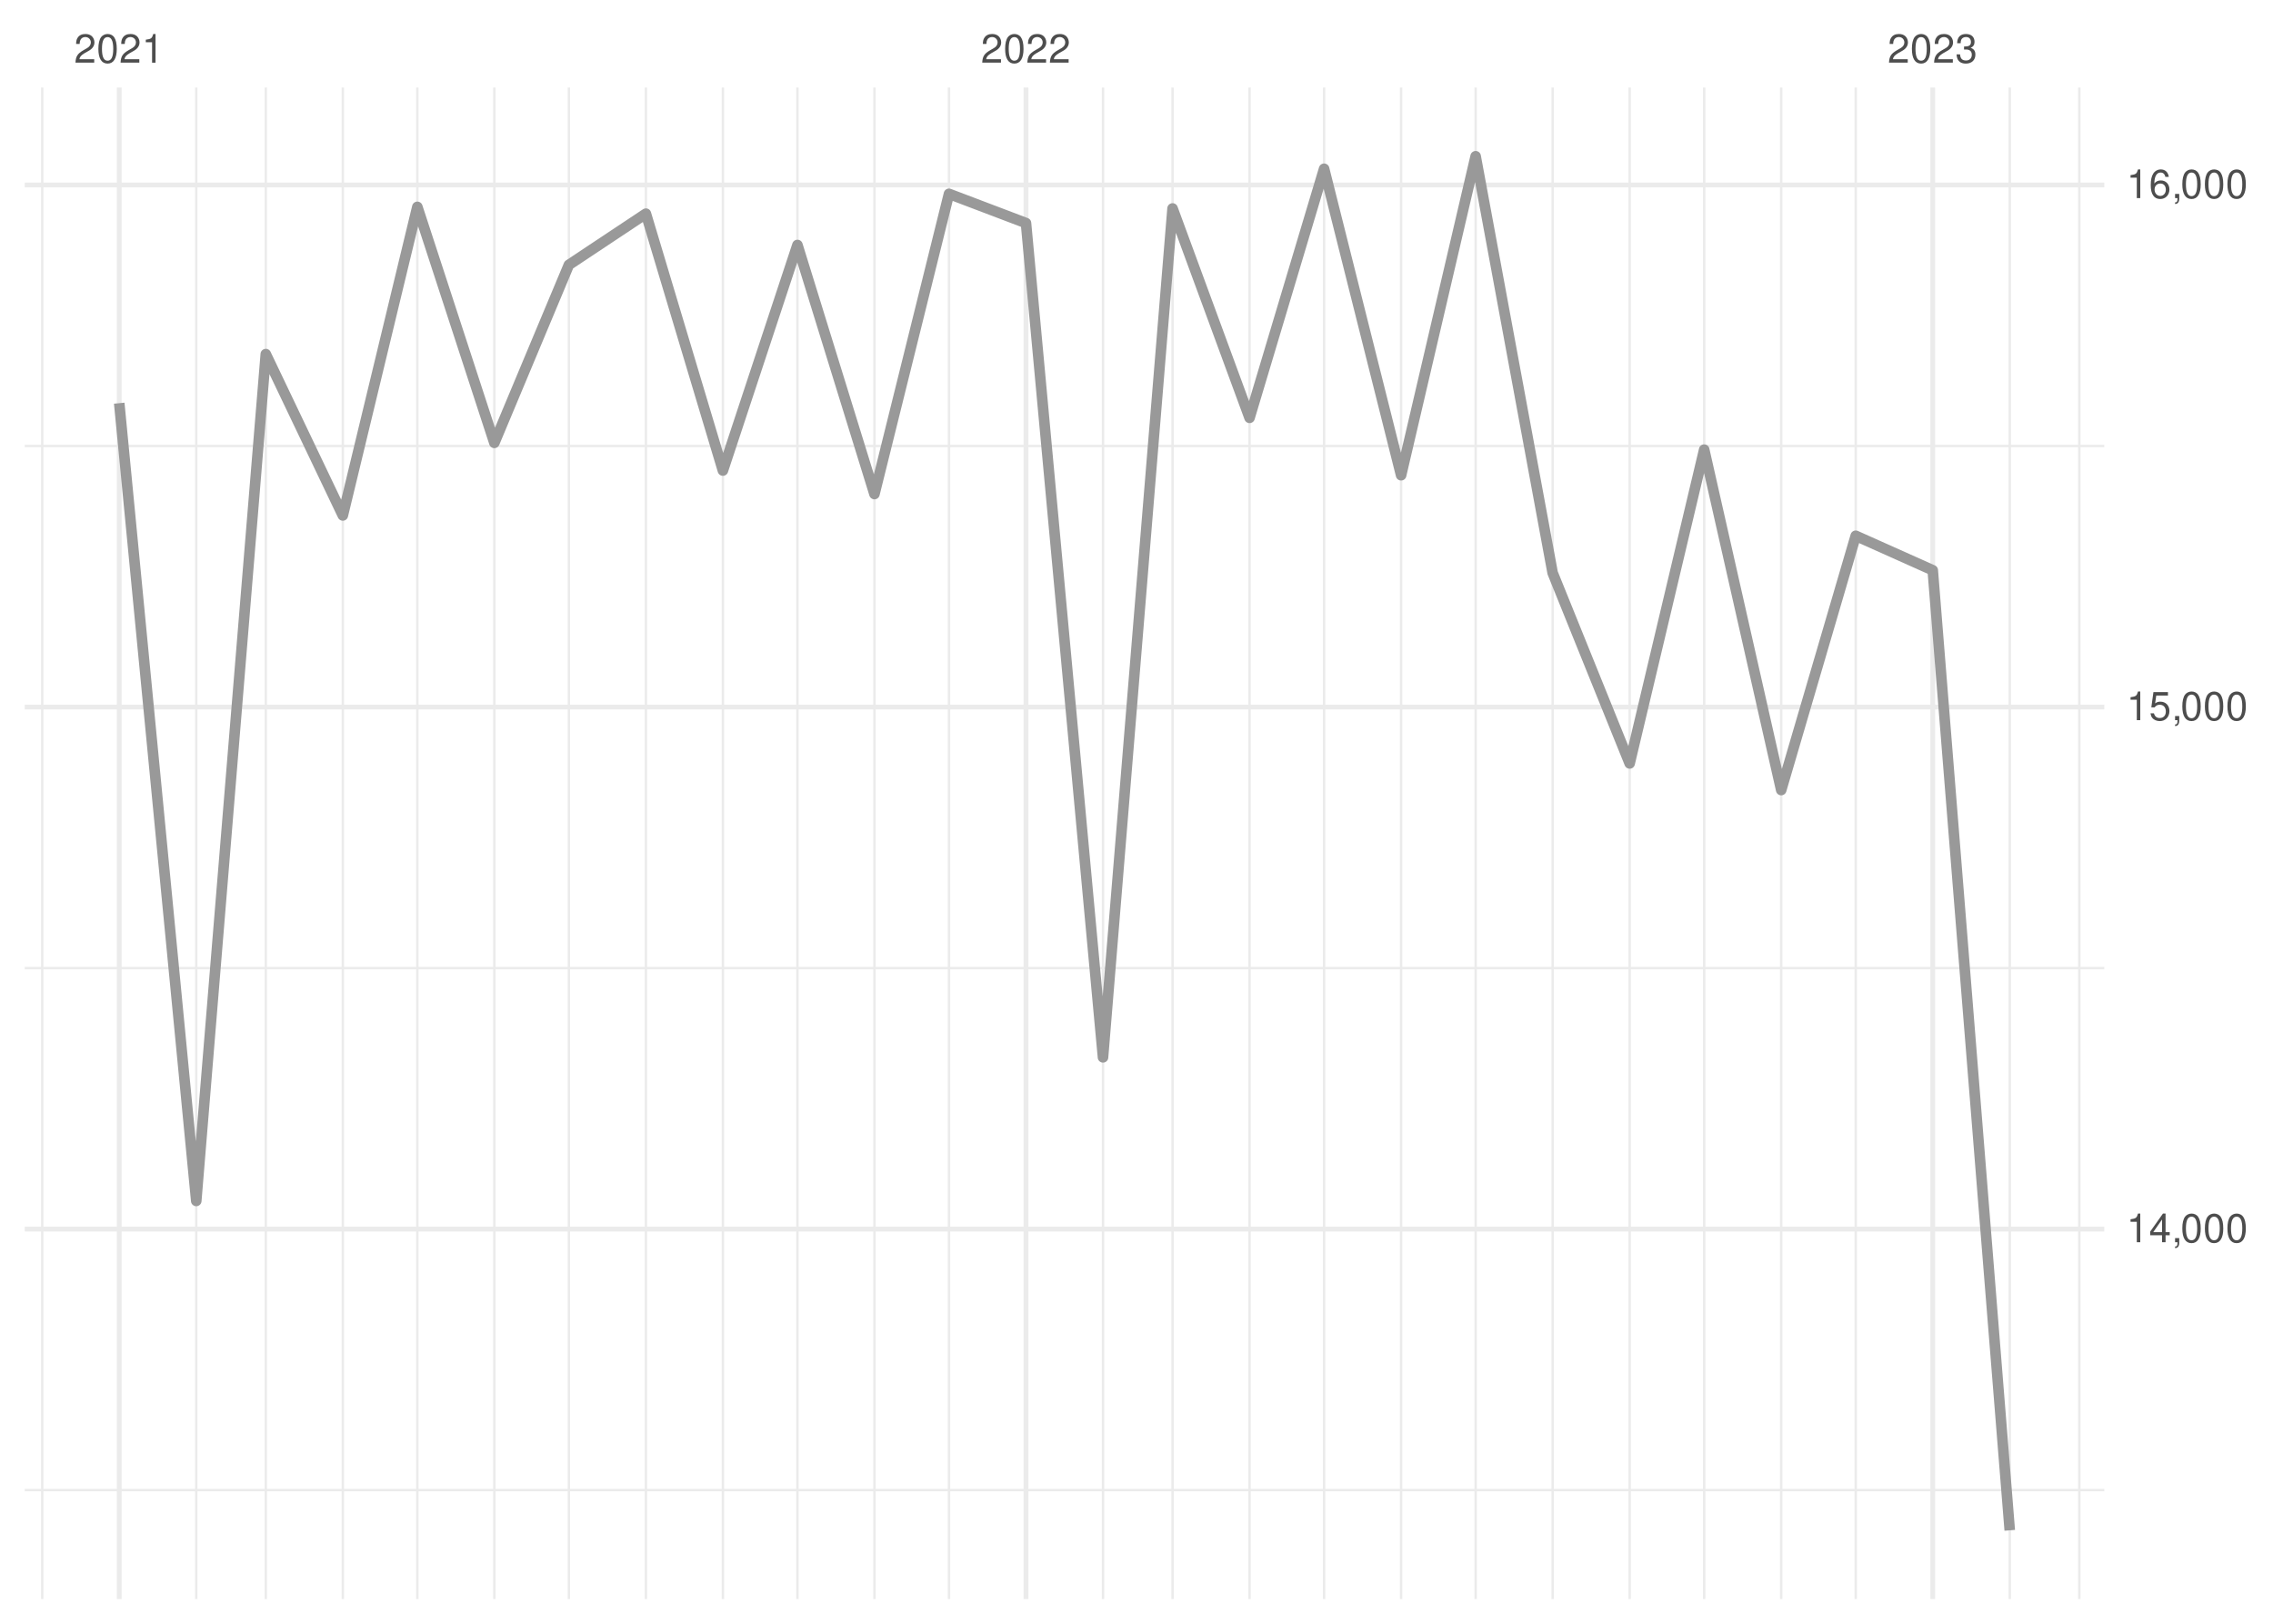
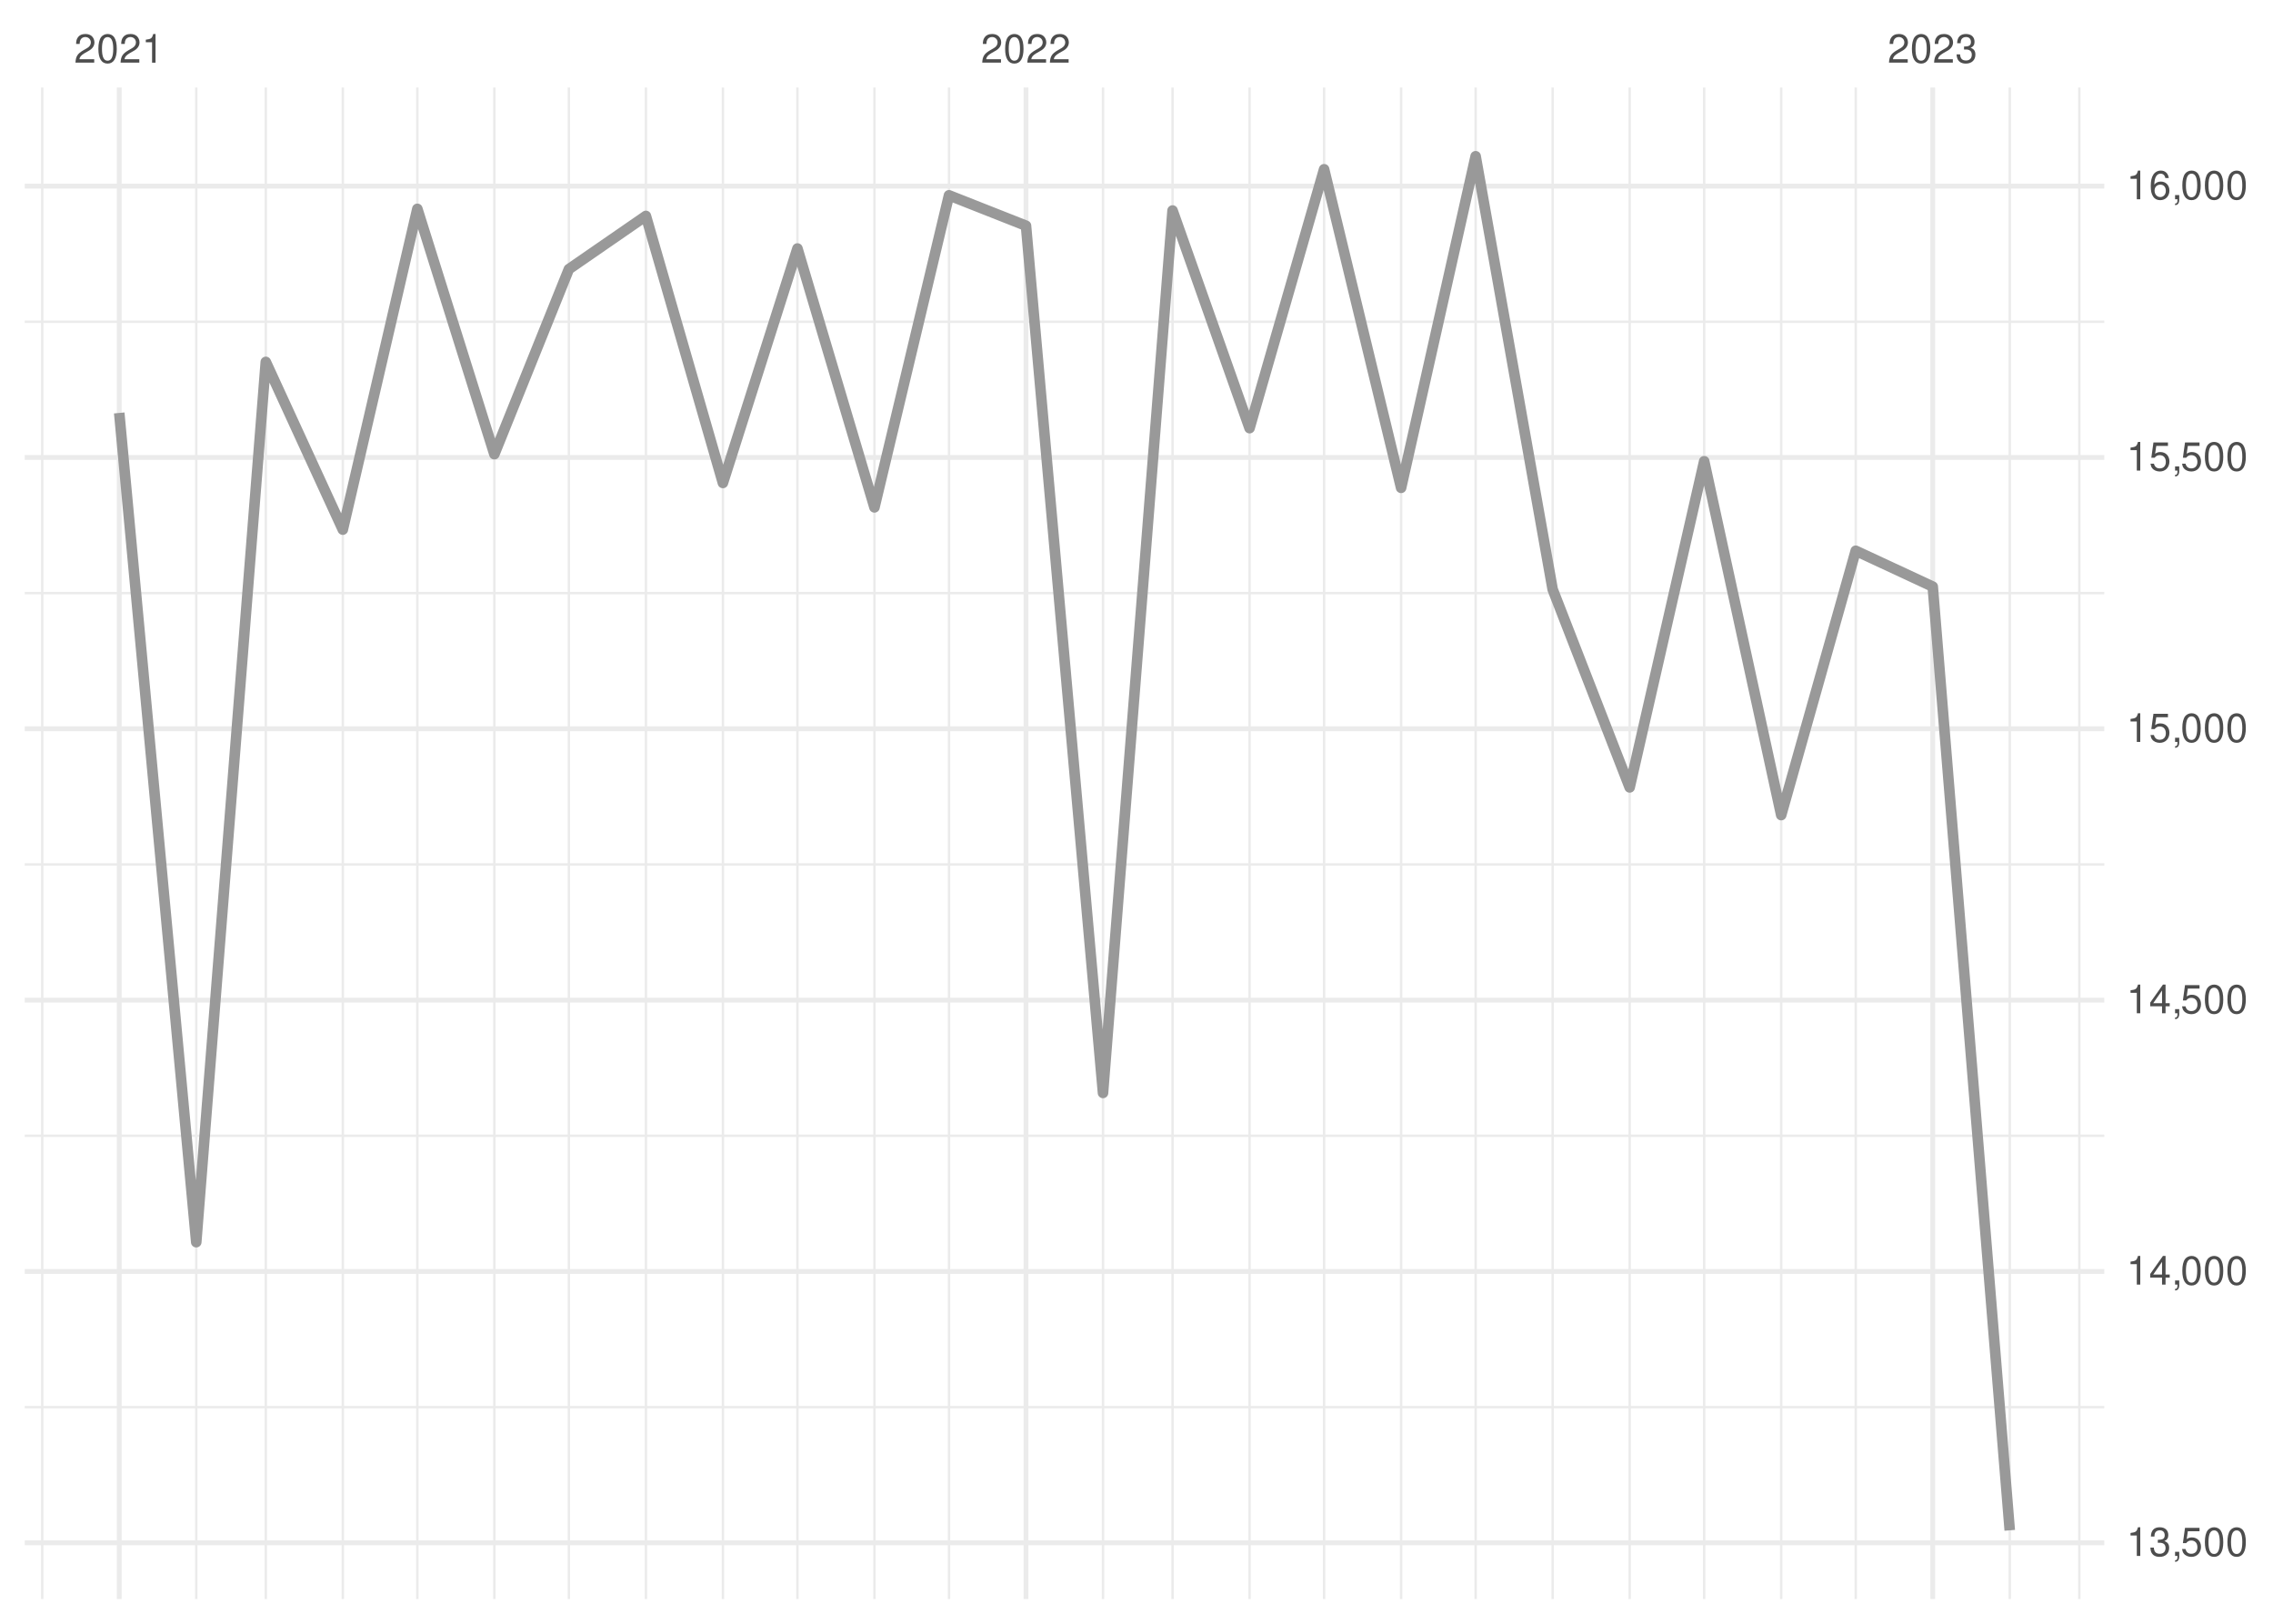
<svg xmlns="http://www.w3.org/2000/svg" xmlns:xlink="http://www.w3.org/1999/xlink" width="504pt" height="360pt" viewBox="0 0 504 360" version="1.1">
  <defs>
    <g>
      <symbol overflow="visible" id="glyph0-0">
        <path style="stroke:none;" d="" />
      </symbol>
      <symbol overflow="visible" id="glyph0-1">
        <path style="stroke:none;" d="M 4.453 -0.766 L 1.172 -0.766 C 1.25 -1.297 1.531 -1.625 2.297 -2.094 L 3.172 -2.594 C 4.047 -3.062 4.5 -3.719 4.5 -4.5 C 4.5 -5.031 4.281 -5.531 3.922 -5.875 C 3.547 -6.203 3.094 -6.359 2.5 -6.359 C 1.703 -6.359 1.125 -6.078 0.781 -5.531 C 0.547 -5.203 0.453 -4.797 0.438 -4.156 L 1.219 -4.156 C 1.234 -4.594 1.297 -4.844 1.406 -5.062 C 1.594 -5.438 2 -5.688 2.469 -5.688 C 3.172 -5.688 3.703 -5.172 3.703 -4.484 C 3.703 -3.969 3.406 -3.531 2.859 -3.219 L 2.047 -2.75 C 0.75 -2 0.375 -1.406 0.297 -0.016 L 4.453 -0.016 Z M 4.453 -0.766 " />
      </symbol>
      <symbol overflow="visible" id="glyph0-2">
        <path style="stroke:none;" d="M 2.422 -6.359 C 1.844 -6.359 1.312 -6.094 0.984 -5.672 C 0.578 -5.109 0.375 -4.25 0.375 -3.078 C 0.375 -0.938 1.078 0.203 2.422 0.203 C 3.734 0.203 4.453 -0.938 4.453 -3.031 C 4.453 -4.25 4.266 -5.078 3.859 -5.672 C 3.531 -6.109 3.016 -6.359 2.422 -6.359 Z M 2.422 -5.672 C 3.25 -5.672 3.672 -4.828 3.672 -3.094 C 3.672 -1.281 3.266 -0.438 2.406 -0.438 C 1.578 -0.438 1.172 -1.312 1.172 -3.062 C 1.172 -4.828 1.578 -5.672 2.422 -5.672 Z M 2.422 -5.672 " />
      </symbol>
      <symbol overflow="visible" id="glyph0-3">
        <path style="stroke:none;" d="M 2.281 -4.531 L 2.281 0 L 3.047 0 L 3.047 -6.359 L 2.547 -6.359 C 2.266 -5.391 2.094 -5.25 0.891 -5.094 L 0.891 -4.531 Z M 2.281 -4.531 " />
      </symbol>
      <symbol overflow="visible" id="glyph0-4">
        <path style="stroke:none;" d="M 1.938 -2.922 L 2.359 -2.922 C 3.203 -2.922 3.656 -2.531 3.656 -1.766 C 3.656 -0.969 3.172 -0.484 2.375 -0.484 C 1.516 -0.484 1.109 -0.922 1.062 -1.844 L 0.281 -1.844 C 0.312 -1.344 0.406 -1 0.547 -0.719 C 0.875 -0.109 1.484 0.203 2.344 0.203 C 3.625 0.203 4.453 -0.578 4.453 -1.781 C 4.453 -2.594 4.141 -3.031 3.391 -3.297 C 3.969 -3.531 4.266 -3.969 4.266 -4.609 C 4.266 -5.703 3.547 -6.359 2.359 -6.359 C 1.109 -6.359 0.438 -5.656 0.406 -4.312 L 1.188 -4.312 C 1.203 -4.703 1.234 -4.922 1.328 -5.109 C 1.5 -5.469 1.891 -5.688 2.375 -5.688 C 3.062 -5.688 3.469 -5.266 3.469 -4.578 C 3.469 -4.141 3.312 -3.859 2.969 -3.719 C 2.766 -3.625 2.484 -3.594 1.938 -3.578 Z M 1.938 -2.922 " />
      </symbol>
      <symbol overflow="visible" id="glyph0-5">
+         <path style="stroke:none;" d="M 0.766 -0.922 L 0.766 0 L 1.297 0 L 1.297 0.156 C 1.297 0.766 1.172 0.938 0.766 0.953 L 0.766 1.297 C 1.344 1.312 1.688 0.891 1.688 0.141 L 1.688 -0.922 Z M 0.766 -0.922 " />
+       </symbol>
+       <symbol overflow="visible" id="glyph0-6">
+         <path style="stroke:none;" d="M 4.188 -6.234 L 0.969 -6.234 L 0.5 -2.844 L 1.219 -2.844 C 1.578 -3.266 1.875 -3.422 2.359 -3.422 C 3.203 -3.422 3.719 -2.844 3.719 -1.922 C 3.719 -1.031 3.203 -0.484 2.359 -0.484 C 1.688 -0.484 1.266 -0.828 1.078 -1.531 L 0.312 -1.531 C 0.406 -1.016 0.5 -0.781 0.688 -0.547 C 1.031 -0.078 1.672 0.203 2.375 0.203 C 3.641 0.203 4.516 -0.719 4.516 -2.031 C 4.516 -3.266 3.688 -4.109 2.5 -4.109 C 2.062 -4.109 1.703 -4 1.344 -3.734 L 1.594 -5.469 L 4.188 -5.469 Z M 4.188 -6.234 " />
+       </symbol>
+       <symbol overflow="visible" id="glyph0-7">
        <path style="stroke:none;" d="M 2.875 -1.547 L 2.875 0 L 3.656 0 L 3.656 -1.547 L 4.578 -1.547 L 4.578 -2.234 L 3.656 -2.234 L 3.656 -6.359 L 3.078 -6.359 L 0.25 -2.359 L 0.25 -1.547 Z M 2.875 -2.234 L 0.922 -2.234 L 2.875 -5.047 Z M 2.875 -2.234 " />
-       </symbol>
-       <symbol overflow="visible" id="glyph0-6">
-         <path style="stroke:none;" d="M 0.766 -0.922 L 0.766 0 L 1.297 0 L 1.297 0.156 C 1.297 0.766 1.172 0.938 0.766 0.953 L 0.766 1.297 C 1.344 1.312 1.688 0.891 1.688 0.141 L 1.688 -0.922 Z M 0.766 -0.922 " />
-       </symbol>
-       <symbol overflow="visible" id="glyph0-7">
-         <path style="stroke:none;" d="M 4.188 -6.234 L 0.969 -6.234 L 0.5 -2.844 L 1.219 -2.844 C 1.578 -3.266 1.875 -3.422 2.359 -3.422 C 3.203 -3.422 3.719 -2.844 3.719 -1.922 C 3.719 -1.031 3.203 -0.484 2.359 -0.484 C 1.688 -0.484 1.266 -0.828 1.078 -1.531 L 0.312 -1.531 C 0.406 -1.016 0.5 -0.781 0.688 -0.547 C 1.031 -0.078 1.672 0.203 2.375 0.203 C 3.641 0.203 4.516 -0.719 4.516 -2.031 C 4.516 -3.266 3.688 -4.109 2.5 -4.109 C 2.062 -4.109 1.703 -4 1.344 -3.734 L 1.594 -5.469 L 4.188 -5.469 Z M 4.188 -6.234 " />
      </symbol>
      <symbol overflow="visible" id="glyph0-8">
        <path style="stroke:none;" d="M 4.375 -4.703 C 4.234 -5.75 3.562 -6.359 2.609 -6.359 C 1.922 -6.359 1.312 -6.031 0.938 -5.453 C 0.547 -4.828 0.375 -4.062 0.375 -2.906 C 0.375 -1.828 0.531 -1.156 0.906 -0.594 C 1.234 -0.078 1.781 0.203 2.469 0.203 C 3.656 0.203 4.516 -0.688 4.516 -1.922 C 4.516 -3.094 3.719 -3.922 2.609 -3.922 C 1.984 -3.922 1.5 -3.688 1.172 -3.234 C 1.172 -4.797 1.672 -5.672 2.562 -5.672 C 3.109 -5.672 3.484 -5.328 3.609 -4.703 Z M 2.5 -3.234 C 3.25 -3.234 3.719 -2.703 3.719 -1.859 C 3.719 -1.062 3.188 -0.484 2.484 -0.484 C 1.766 -0.484 1.219 -1.094 1.219 -1.906 C 1.219 -2.688 1.734 -3.234 2.5 -3.234 Z M 2.5 -3.234 " />
      </symbol>
    </g>
    <clipPath id="clip1">
-       <path d="M 5.48 330 L 466.59 330 L 466.59 331 L 5.48 331 Z M 5.48 330 " />
+       <path d="M 5.48 311 L 466.59 311 L 466.59 313 L 5.48 313 Z M 5.48 311 " />
    </clipPath>
    <clipPath id="clip2">
-       <path d="M 5.48 214 L 466.59 214 L 466.59 215 L 5.48 215 Z M 5.48 214 " />
+       <path d="M 5.48 251 L 466.59 251 L 466.59 253 L 5.48 253 Z M 5.48 251 " />
    </clipPath>
    <clipPath id="clip3">
-       <path d="M 5.48 98 L 466.59 98 L 466.59 100 L 5.48 100 Z M 5.48 98 " />
+       <path d="M 5.48 191 L 466.59 191 L 466.59 192 L 5.48 192 Z M 5.48 191 " />
    </clipPath>
    <clipPath id="clip4">
+       <path d="M 5.48 131 L 466.59 131 L 466.59 132 L 5.48 132 Z M 5.48 131 " />
+     </clipPath>
+     <clipPath id="clip5">
+       <path d="M 5.48 71 L 466.59 71 L 466.59 72 L 5.48 72 Z M 5.48 71 " />
+     </clipPath>
+     <clipPath id="clip6">
      <path d="M 9 19.41 L 10 19.41 L 10 354.52 L 9 354.52 Z M 9 19.41 " />
    </clipPath>
-     <clipPath id="clip5">
+     <clipPath id="clip7">
      <path d="M 43 19.41 L 44 19.41 L 44 354.52 L 43 354.52 Z M 43 19.41 " />
    </clipPath>
-     <clipPath id="clip6">
+     <clipPath id="clip8">
      <path d="M 58 19.41 L 60 19.41 L 60 354.52 L 58 354.52 Z M 58 19.41 " />
    </clipPath>
-     <clipPath id="clip7">
+     <clipPath id="clip9">
      <path d="M 75 19.41 L 77 19.41 L 77 354.52 L 75 354.52 Z M 75 19.41 " />
    </clipPath>
-     <clipPath id="clip8">
+     <clipPath id="clip10">
      <path d="M 92 19.41 L 93 19.41 L 93 354.52 L 92 354.52 Z M 92 19.41 " />
    </clipPath>
-     <clipPath id="clip9">
+     <clipPath id="clip11">
      <path d="M 109 19.41 L 110 19.41 L 110 354.52 L 109 354.52 Z M 109 19.41 " />
    </clipPath>
-     <clipPath id="clip10">
+     <clipPath id="clip12">
      <path d="M 125 19.41 L 127 19.41 L 127 354.52 L 125 354.52 Z M 125 19.41 " />
    </clipPath>
-     <clipPath id="clip11">
+     <clipPath id="clip13">
      <path d="M 142 19.41 L 144 19.41 L 144 354.52 L 142 354.52 Z M 142 19.41 " />
    </clipPath>
-     <clipPath id="clip12">
+     <clipPath id="clip14">
      <path d="M 160 19.41 L 161 19.41 L 161 354.52 L 160 354.52 Z M 160 19.41 " />
    </clipPath>
-     <clipPath id="clip13">
+     <clipPath id="clip15">
      <path d="M 176 19.41 L 178 19.41 L 178 354.52 L 176 354.52 Z M 176 19.41 " />
    </clipPath>
-     <clipPath id="clip14">
+     <clipPath id="clip16">
      <path d="M 193 19.41 L 195 19.41 L 195 354.52 L 193 354.52 Z M 193 19.41 " />
    </clipPath>
-     <clipPath id="clip15">
+     <clipPath id="clip17">
      <path d="M 210 19.41 L 211 19.41 L 211 354.52 L 210 354.52 Z M 210 19.41 " />
    </clipPath>
-     <clipPath id="clip16">
+     <clipPath id="clip18">
      <path d="M 244 19.41 L 245 19.41 L 245 354.52 L 244 354.52 Z M 244 19.41 " />
    </clipPath>
-     <clipPath id="clip17">
+     <clipPath id="clip19">
      <path d="M 259 19.41 L 261 19.41 L 261 354.52 L 259 354.52 Z M 259 19.41 " />
    </clipPath>
-     <clipPath id="clip18">
+     <clipPath id="clip20">
      <path d="M 276 19.41 L 278 19.41 L 278 354.52 L 276 354.52 Z M 276 19.41 " />
    </clipPath>
-     <clipPath id="clip19">
+     <clipPath id="clip21">
      <path d="M 293 19.41 L 294 19.41 L 294 354.52 L 293 354.52 Z M 293 19.41 " />
    </clipPath>
-     <clipPath id="clip20">
+     <clipPath id="clip22">
      <path d="M 310 19.41 L 311 19.41 L 311 354.52 L 310 354.52 Z M 310 19.41 " />
    </clipPath>
-     <clipPath id="clip21">
+     <clipPath id="clip23">
      <path d="M 326 19.41 L 328 19.41 L 328 354.52 L 326 354.52 Z M 326 19.41 " />
    </clipPath>
-     <clipPath id="clip22">
+     <clipPath id="clip24">
      <path d="M 344 19.41 L 345 19.41 L 345 354.52 L 344 354.52 Z M 344 19.41 " />
    </clipPath>
-     <clipPath id="clip23">
+     <clipPath id="clip25">
      <path d="M 361 19.41 L 362 19.41 L 362 354.52 L 361 354.52 Z M 361 19.41 " />
    </clipPath>
-     <clipPath id="clip24">
+     <clipPath id="clip26">
      <path d="M 377 19.41 L 379 19.41 L 379 354.52 L 377 354.52 Z M 377 19.41 " />
    </clipPath>
-     <clipPath id="clip25">
+     <clipPath id="clip27">
      <path d="M 394 19.41 L 396 19.41 L 396 354.52 L 394 354.52 Z M 394 19.41 " />
    </clipPath>
-     <clipPath id="clip26">
+     <clipPath id="clip28">
      <path d="M 411 19.41 L 412 19.41 L 412 354.52 L 411 354.52 Z M 411 19.41 " />
    </clipPath>
-     <clipPath id="clip27">
+     <clipPath id="clip29">
      <path d="M 445 19.41 L 446 19.41 L 446 354.52 L 445 354.52 Z M 445 19.41 " />
    </clipPath>
-     <clipPath id="clip28">
+     <clipPath id="clip30">
      <path d="M 460 19.41 L 462 19.41 L 462 354.52 L 460 354.52 Z M 460 19.41 " />
    </clipPath>
-     <clipPath id="clip29">
-       <path d="M 5.48 271 L 466.59 271 L 466.59 274 L 5.48 274 Z M 5.48 271 " />
-     </clipPath>
-     <clipPath id="clip30">
-       <path d="M 5.48 156 L 466.59 156 L 466.59 158 L 5.48 158 Z M 5.48 156 " />
-     </clipPath>
    <clipPath id="clip31">
+       <path d="M 5.48 341 L 466.59 341 L 466.59 343 L 5.48 343 Z M 5.48 341 " />
+     </clipPath>
+     <clipPath id="clip32">
+       <path d="M 5.48 281 L 466.59 281 L 466.59 283 L 5.48 283 Z M 5.48 281 " />
+     </clipPath>
+     <clipPath id="clip33">
+       <path d="M 5.48 221 L 466.59 221 L 466.59 223 L 5.48 223 Z M 5.48 221 " />
+     </clipPath>
+     <clipPath id="clip34">
+       <path d="M 5.48 161 L 466.59 161 L 466.59 163 L 5.48 163 Z M 5.48 161 " />
+     </clipPath>
+     <clipPath id="clip35">
+       <path d="M 5.48 100 L 466.59 100 L 466.59 102 L 5.48 102 Z M 5.48 100 " />
+     </clipPath>
+     <clipPath id="clip36">
      <path d="M 5.48 40 L 466.59 40 L 466.59 42 L 5.48 42 Z M 5.48 40 " />
    </clipPath>
-     <clipPath id="clip32">
+     <clipPath id="clip37">
      <path d="M 25 19.41 L 27 19.41 L 27 354.52 L 25 354.52 Z M 25 19.41 " />
    </clipPath>
-     <clipPath id="clip33">
+     <clipPath id="clip38">
      <path d="M 226 19.41 L 229 19.41 L 229 354.52 L 226 354.52 Z M 226 19.41 " />
    </clipPath>
-     <clipPath id="clip34">
+     <clipPath id="clip39">
      <path d="M 428 19.41 L 430 19.41 L 430 354.52 L 428 354.52 Z M 428 19.41 " />
    </clipPath>
  </defs>
  <g id="surface26">
    <rect x="0" y="0" width="504" height="360" style="fill:rgb(100%,100%,100%);fill-opacity:1;stroke:none;" />
    <g clip-path="url(#clip1)" clip-rule="nonzero">
-       <path style="fill:none;stroke-width:0.533;stroke-linecap:butt;stroke-linejoin:round;stroke:rgb(92.157%,92.157%,92.157%);stroke-opacity:1;stroke-miterlimit:10;" d="M 5.48 330.375 L 466.59 330.375 " />
+       <path style="fill:none;stroke-width:0.533;stroke-linecap:butt;stroke-linejoin:round;stroke:rgb(92.157%,92.157%,92.157%);stroke-opacity:1;stroke-miterlimit:10;" d="M 5.48 311.977 L 466.59 311.977 " />
    </g>
    <g clip-path="url(#clip2)" clip-rule="nonzero">
-       <path style="fill:none;stroke-width:0.533;stroke-linecap:butt;stroke-linejoin:round;stroke:rgb(92.157%,92.157%,92.157%);stroke-opacity:1;stroke-miterlimit:10;" d="M 5.48 214.629 L 466.59 214.629 " />
+       <path style="fill:none;stroke-width:0.533;stroke-linecap:butt;stroke-linejoin:round;stroke:rgb(92.157%,92.157%,92.157%);stroke-opacity:1;stroke-miterlimit:10;" d="M 5.48 251.816 L 466.59 251.816 " />
    </g>
    <g clip-path="url(#clip3)" clip-rule="nonzero">
-       <path style="fill:none;stroke-width:0.533;stroke-linecap:butt;stroke-linejoin:round;stroke:rgb(92.157%,92.157%,92.157%);stroke-opacity:1;stroke-miterlimit:10;" d="M 5.48 98.883 L 466.59 98.883 " />
+       <path style="fill:none;stroke-width:0.533;stroke-linecap:butt;stroke-linejoin:round;stroke:rgb(92.157%,92.157%,92.157%);stroke-opacity:1;stroke-miterlimit:10;" d="M 5.48 191.656 L 466.59 191.656 " />
    </g>
    <g clip-path="url(#clip4)" clip-rule="nonzero">
+       <path style="fill:none;stroke-width:0.533;stroke-linecap:butt;stroke-linejoin:round;stroke:rgb(92.157%,92.157%,92.157%);stroke-opacity:1;stroke-miterlimit:10;" d="M 5.48 131.5 L 466.59 131.5 " />
+     </g>
+     <g clip-path="url(#clip5)" clip-rule="nonzero">
+       <path style="fill:none;stroke-width:0.533;stroke-linecap:butt;stroke-linejoin:round;stroke:rgb(92.157%,92.157%,92.157%);stroke-opacity:1;stroke-miterlimit:10;" d="M 5.48 71.34 L 466.59 71.34 " />
+     </g>
+     <g clip-path="url(#clip6)" clip-rule="nonzero">
      <path style="fill:none;stroke-width:0.533;stroke-linecap:butt;stroke-linejoin:round;stroke:rgb(92.157%,92.157%,92.157%);stroke-opacity:1;stroke-miterlimit:10;" d="M 9.363 354.52 L 9.363 19.41 " />
    </g>
-     <g clip-path="url(#clip5)" clip-rule="nonzero">
+     <g clip-path="url(#clip7)" clip-rule="nonzero">
      <path style="fill:none;stroke-width:0.533;stroke-linecap:butt;stroke-linejoin:round;stroke:rgb(92.157%,92.157%,92.157%);stroke-opacity:1;stroke-miterlimit:10;" d="M 43.516 354.52 L 43.516 19.41 " />
    </g>
-     <g clip-path="url(#clip6)" clip-rule="nonzero">
+     <g clip-path="url(#clip8)" clip-rule="nonzero">
      <path style="fill:none;stroke-width:0.533;stroke-linecap:butt;stroke-linejoin:round;stroke:rgb(92.157%,92.157%,92.157%);stroke-opacity:1;stroke-miterlimit:10;" d="M 58.938 354.52 L 58.938 19.41 " />
    </g>
-     <g clip-path="url(#clip7)" clip-rule="nonzero">
+     <g clip-path="url(#clip9)" clip-rule="nonzero">
      <path style="fill:none;stroke-width:0.533;stroke-linecap:butt;stroke-linejoin:round;stroke:rgb(92.157%,92.157%,92.157%);stroke-opacity:1;stroke-miterlimit:10;" d="M 76.016 354.52 L 76.016 19.41 " />
    </g>
-     <g clip-path="url(#clip8)" clip-rule="nonzero">
+     <g clip-path="url(#clip10)" clip-rule="nonzero">
      <path style="fill:none;stroke-width:0.533;stroke-linecap:butt;stroke-linejoin:round;stroke:rgb(92.157%,92.157%,92.157%);stroke-opacity:1;stroke-miterlimit:10;" d="M 92.539 354.52 L 92.539 19.41 " />
    </g>
-     <g clip-path="url(#clip9)" clip-rule="nonzero">
+     <g clip-path="url(#clip11)" clip-rule="nonzero">
      <path style="fill:none;stroke-width:0.533;stroke-linecap:butt;stroke-linejoin:round;stroke:rgb(92.157%,92.157%,92.157%);stroke-opacity:1;stroke-miterlimit:10;" d="M 109.617 354.52 L 109.617 19.41 " />
    </g>
-     <g clip-path="url(#clip10)" clip-rule="nonzero">
+     <g clip-path="url(#clip12)" clip-rule="nonzero">
      <path style="fill:none;stroke-width:0.533;stroke-linecap:butt;stroke-linejoin:round;stroke:rgb(92.157%,92.157%,92.157%);stroke-opacity:1;stroke-miterlimit:10;" d="M 126.141 354.52 L 126.141 19.41 " />
    </g>
-     <g clip-path="url(#clip11)" clip-rule="nonzero">
+     <g clip-path="url(#clip13)" clip-rule="nonzero">
      <path style="fill:none;stroke-width:0.533;stroke-linecap:butt;stroke-linejoin:round;stroke:rgb(92.157%,92.157%,92.157%);stroke-opacity:1;stroke-miterlimit:10;" d="M 143.219 354.52 L 143.219 19.41 " />
    </g>
-     <g clip-path="url(#clip12)" clip-rule="nonzero">
+     <g clip-path="url(#clip14)" clip-rule="nonzero">
      <path style="fill:none;stroke-width:0.533;stroke-linecap:butt;stroke-linejoin:round;stroke:rgb(92.157%,92.157%,92.157%);stroke-opacity:1;stroke-miterlimit:10;" d="M 160.293 354.52 L 160.293 19.41 " />
    </g>
-     <g clip-path="url(#clip13)" clip-rule="nonzero">
+     <g clip-path="url(#clip15)" clip-rule="nonzero">
      <path style="fill:none;stroke-width:0.533;stroke-linecap:butt;stroke-linejoin:round;stroke:rgb(92.157%,92.157%,92.157%);stroke-opacity:1;stroke-miterlimit:10;" d="M 176.82 354.52 L 176.82 19.41 " />
    </g>
-     <g clip-path="url(#clip14)" clip-rule="nonzero">
+     <g clip-path="url(#clip16)" clip-rule="nonzero">
      <path style="fill:none;stroke-width:0.533;stroke-linecap:butt;stroke-linejoin:round;stroke:rgb(92.157%,92.157%,92.157%);stroke-opacity:1;stroke-miterlimit:10;" d="M 193.895 354.52 L 193.895 19.41 " />
    </g>
-     <g clip-path="url(#clip15)" clip-rule="nonzero">
+     <g clip-path="url(#clip17)" clip-rule="nonzero">
      <path style="fill:none;stroke-width:0.533;stroke-linecap:butt;stroke-linejoin:round;stroke:rgb(92.157%,92.157%,92.157%);stroke-opacity:1;stroke-miterlimit:10;" d="M 210.422 354.52 L 210.422 19.41 " />
    </g>
-     <g clip-path="url(#clip16)" clip-rule="nonzero">
+     <g clip-path="url(#clip18)" clip-rule="nonzero">
      <path style="fill:none;stroke-width:0.533;stroke-linecap:butt;stroke-linejoin:round;stroke:rgb(92.157%,92.157%,92.157%);stroke-opacity:1;stroke-miterlimit:10;" d="M 244.574 354.52 L 244.574 19.41 " />
    </g>
-     <g clip-path="url(#clip17)" clip-rule="nonzero">
+     <g clip-path="url(#clip19)" clip-rule="nonzero">
      <path style="fill:none;stroke-width:0.533;stroke-linecap:butt;stroke-linejoin:round;stroke:rgb(92.157%,92.157%,92.157%);stroke-opacity:1;stroke-miterlimit:10;" d="M 259.996 354.52 L 259.996 19.41 " />
    </g>
-     <g clip-path="url(#clip18)" clip-rule="nonzero">
+     <g clip-path="url(#clip20)" clip-rule="nonzero">
      <path style="fill:none;stroke-width:0.533;stroke-linecap:butt;stroke-linejoin:round;stroke:rgb(92.157%,92.157%,92.157%);stroke-opacity:1;stroke-miterlimit:10;" d="M 277.07 354.52 L 277.07 19.41 " />
    </g>
-     <g clip-path="url(#clip19)" clip-rule="nonzero">
+     <g clip-path="url(#clip21)" clip-rule="nonzero">
      <path style="fill:none;stroke-width:0.533;stroke-linecap:butt;stroke-linejoin:round;stroke:rgb(92.157%,92.157%,92.157%);stroke-opacity:1;stroke-miterlimit:10;" d="M 293.598 354.52 L 293.598 19.41 " />
    </g>
-     <g clip-path="url(#clip20)" clip-rule="nonzero">
+     <g clip-path="url(#clip22)" clip-rule="nonzero">
      <path style="fill:none;stroke-width:0.533;stroke-linecap:butt;stroke-linejoin:round;stroke:rgb(92.157%,92.157%,92.157%);stroke-opacity:1;stroke-miterlimit:10;" d="M 310.672 354.52 L 310.672 19.41 " />
    </g>
-     <g clip-path="url(#clip21)" clip-rule="nonzero">
+     <g clip-path="url(#clip23)" clip-rule="nonzero">
      <path style="fill:none;stroke-width:0.533;stroke-linecap:butt;stroke-linejoin:round;stroke:rgb(92.157%,92.157%,92.157%);stroke-opacity:1;stroke-miterlimit:10;" d="M 327.199 354.52 L 327.199 19.41 " />
    </g>
-     <g clip-path="url(#clip22)" clip-rule="nonzero">
+     <g clip-path="url(#clip24)" clip-rule="nonzero">
      <path style="fill:none;stroke-width:0.533;stroke-linecap:butt;stroke-linejoin:round;stroke:rgb(92.157%,92.157%,92.157%);stroke-opacity:1;stroke-miterlimit:10;" d="M 344.273 354.52 L 344.273 19.41 " />
    </g>
-     <g clip-path="url(#clip23)" clip-rule="nonzero">
+     <g clip-path="url(#clip25)" clip-rule="nonzero">
      <path style="fill:none;stroke-width:0.533;stroke-linecap:butt;stroke-linejoin:round;stroke:rgb(92.157%,92.157%,92.157%);stroke-opacity:1;stroke-miterlimit:10;" d="M 361.352 354.52 L 361.352 19.41 " />
    </g>
-     <g clip-path="url(#clip24)" clip-rule="nonzero">
+     <g clip-path="url(#clip26)" clip-rule="nonzero">
      <path style="fill:none;stroke-width:0.533;stroke-linecap:butt;stroke-linejoin:round;stroke:rgb(92.157%,92.157%,92.157%);stroke-opacity:1;stroke-miterlimit:10;" d="M 377.875 354.52 L 377.875 19.41 " />
    </g>
-     <g clip-path="url(#clip25)" clip-rule="nonzero">
+     <g clip-path="url(#clip27)" clip-rule="nonzero">
      <path style="fill:none;stroke-width:0.533;stroke-linecap:butt;stroke-linejoin:round;stroke:rgb(92.157%,92.157%,92.157%);stroke-opacity:1;stroke-miterlimit:10;" d="M 394.953 354.52 L 394.953 19.41 " />
    </g>
-     <g clip-path="url(#clip26)" clip-rule="nonzero">
+     <g clip-path="url(#clip28)" clip-rule="nonzero">
      <path style="fill:none;stroke-width:0.533;stroke-linecap:butt;stroke-linejoin:round;stroke:rgb(92.157%,92.157%,92.157%);stroke-opacity:1;stroke-miterlimit:10;" d="M 411.477 354.52 L 411.477 19.41 " />
    </g>
-     <g clip-path="url(#clip27)" clip-rule="nonzero">
+     <g clip-path="url(#clip29)" clip-rule="nonzero">
      <path style="fill:none;stroke-width:0.533;stroke-linecap:butt;stroke-linejoin:round;stroke:rgb(92.157%,92.157%,92.157%);stroke-opacity:1;stroke-miterlimit:10;" d="M 445.629 354.52 L 445.629 19.41 " />
    </g>
-     <g clip-path="url(#clip28)" clip-rule="nonzero">
+     <g clip-path="url(#clip30)" clip-rule="nonzero">
      <path style="fill:none;stroke-width:0.533;stroke-linecap:butt;stroke-linejoin:round;stroke:rgb(92.157%,92.157%,92.157%);stroke-opacity:1;stroke-miterlimit:10;" d="M 461.055 354.52 L 461.055 19.41 " />
    </g>
-     <g clip-path="url(#clip29)" clip-rule="nonzero">
-       <path style="fill:none;stroke-width:1.067;stroke-linecap:butt;stroke-linejoin:round;stroke:rgb(92.157%,92.157%,92.157%);stroke-opacity:1;stroke-miterlimit:10;" d="M 5.48 272.504 L 466.59 272.504 " />
-     </g>
-     <g clip-path="url(#clip30)" clip-rule="nonzero">
-       <path style="fill:none;stroke-width:1.067;stroke-linecap:butt;stroke-linejoin:round;stroke:rgb(92.157%,92.157%,92.157%);stroke-opacity:1;stroke-miterlimit:10;" d="M 5.48 156.758 L 466.59 156.758 " />
-     </g>
    <g clip-path="url(#clip31)" clip-rule="nonzero">
-       <path style="fill:none;stroke-width:1.067;stroke-linecap:butt;stroke-linejoin:round;stroke:rgb(92.157%,92.157%,92.157%);stroke-opacity:1;stroke-miterlimit:10;" d="M 5.48 41.008 L 466.59 41.008 " />
+       <path style="fill:none;stroke-width:1.067;stroke-linecap:butt;stroke-linejoin:round;stroke:rgb(92.157%,92.157%,92.157%);stroke-opacity:1;stroke-miterlimit:10;" d="M 5.48 342.055 L 466.59 342.055 " />
    </g>
    <g clip-path="url(#clip32)" clip-rule="nonzero">
+       <path style="fill:none;stroke-width:1.067;stroke-linecap:butt;stroke-linejoin:round;stroke:rgb(92.157%,92.157%,92.157%);stroke-opacity:1;stroke-miterlimit:10;" d="M 5.48 281.898 L 466.59 281.898 " />
+     </g>
+     <g clip-path="url(#clip33)" clip-rule="nonzero">
+       <path style="fill:none;stroke-width:1.067;stroke-linecap:butt;stroke-linejoin:round;stroke:rgb(92.157%,92.157%,92.157%);stroke-opacity:1;stroke-miterlimit:10;" d="M 5.48 221.738 L 466.59 221.738 " />
+     </g>
+     <g clip-path="url(#clip34)" clip-rule="nonzero">
+       <path style="fill:none;stroke-width:1.067;stroke-linecap:butt;stroke-linejoin:round;stroke:rgb(92.157%,92.157%,92.157%);stroke-opacity:1;stroke-miterlimit:10;" d="M 5.48 161.578 L 466.59 161.578 " />
+     </g>
+     <g clip-path="url(#clip35)" clip-rule="nonzero">
+       <path style="fill:none;stroke-width:1.067;stroke-linecap:butt;stroke-linejoin:round;stroke:rgb(92.157%,92.157%,92.157%);stroke-opacity:1;stroke-miterlimit:10;" d="M 5.48 101.418 L 466.59 101.418 " />
+     </g>
+     <g clip-path="url(#clip36)" clip-rule="nonzero">
+       <path style="fill:none;stroke-width:1.067;stroke-linecap:butt;stroke-linejoin:round;stroke:rgb(92.157%,92.157%,92.157%);stroke-opacity:1;stroke-miterlimit:10;" d="M 5.48 41.262 L 466.59 41.262 " />
+     </g>
+     <g clip-path="url(#clip37)" clip-rule="nonzero">
      <path style="fill:none;stroke-width:1.067;stroke-linecap:butt;stroke-linejoin:round;stroke:rgb(92.157%,92.157%,92.157%);stroke-opacity:1;stroke-miterlimit:10;" d="M 26.438 354.52 L 26.438 19.41 " />
    </g>
-     <g clip-path="url(#clip33)" clip-rule="nonzero">
+     <g clip-path="url(#clip38)" clip-rule="nonzero">
      <path style="fill:none;stroke-width:1.067;stroke-linecap:butt;stroke-linejoin:round;stroke:rgb(92.157%,92.157%,92.157%);stroke-opacity:1;stroke-miterlimit:10;" d="M 227.496 354.52 L 227.496 19.41 " />
    </g>
-     <g clip-path="url(#clip34)" clip-rule="nonzero">
+     <g clip-path="url(#clip39)" clip-rule="nonzero">
      <path style="fill:none;stroke-width:1.067;stroke-linecap:butt;stroke-linejoin:round;stroke:rgb(92.157%,92.157%,92.157%);stroke-opacity:1;stroke-miterlimit:10;" d="M 428.555 354.52 L 428.555 19.41 " />
    </g>
-     <path style="fill:none;stroke-width:2.347;stroke-linecap:butt;stroke-linejoin:round;stroke:rgb(60%,60%,60%);stroke-opacity:1;stroke-miterlimit:10;" d="M 26.438 89.391 L 43.516 266.254 L 58.938 78.512 L 76.016 114.277 L 92.539 45.871 L 109.617 98.188 L 126.141 58.719 L 143.219 47.375 L 160.293 104.324 L 176.82 54.32 L 193.895 109.531 L 210.422 42.977 L 227.496 49.457 L 244.574 234.422 L 259.996 46.219 L 277.07 92.633 L 293.598 37.422 L 310.672 105.363 L 327.199 34.645 L 344.273 127.008 L 361.352 169.258 L 377.875 99.691 L 394.953 175.16 L 411.477 118.789 L 428.555 126.43 L 445.629 339.289 " />
+     <path style="fill:none;stroke-width:2.347;stroke-linecap:butt;stroke-linejoin:round;stroke:rgb(60%,60%,60%);stroke-opacity:1;stroke-miterlimit:10;" d="M 26.438 91.555 L 43.516 275.398 L 58.938 80.242 L 76.016 117.422 L 92.539 46.312 L 109.617 100.699 L 126.141 59.668 L 143.219 47.879 L 160.293 107.074 L 176.82 55.098 L 193.895 112.488 L 210.422 43.305 L 227.496 50.043 L 244.574 242.312 L 259.996 46.676 L 277.07 94.922 L 293.598 37.531 L 310.672 108.156 L 327.199 34.645 L 344.273 130.656 L 361.352 174.574 L 377.875 102.262 L 394.953 180.711 L 411.477 122.113 L 428.555 130.055 L 445.629 339.289 " />
    <g style="fill:rgb(30.196%,30.196%,30.196%);fill-opacity:1;">
      <use xlink:href="#glyph0-1" x="16.438" y="13.896" />
      <use xlink:href="#glyph0-2" x="21.438" y="13.896" />
      <use xlink:href="#glyph0-1" x="26.438" y="13.896" />
      <use xlink:href="#glyph0-3" x="31.438" y="13.896" />
    </g>
    <g style="fill:rgb(30.196%,30.196%,30.196%);fill-opacity:1;">
      <use xlink:href="#glyph0-1" x="217.496" y="13.896" />
      <use xlink:href="#glyph0-2" x="222.496" y="13.896" />
      <use xlink:href="#glyph0-1" x="227.496" y="13.896" />
      <use xlink:href="#glyph0-1" x="232.496" y="13.896" />
    </g>
    <g style="fill:rgb(30.196%,30.196%,30.196%);fill-opacity:1;">
      <use xlink:href="#glyph0-1" x="418.555" y="13.896" />
      <use xlink:href="#glyph0-2" x="423.555" y="13.896" />
      <use xlink:href="#glyph0-1" x="428.555" y="13.896" />
      <use xlink:href="#glyph0-4" x="433.555" y="13.896" />
    </g>
    <g style="fill:rgb(30.196%,30.196%,30.196%);fill-opacity:1;">
-       <use xlink:href="#glyph0-3" x="471.52" y="275.419" />
-       <use xlink:href="#glyph0-5" x="476.52" y="275.419" />
-       <use xlink:href="#glyph0-6" x="481.52" y="275.419" />
-       <use xlink:href="#glyph0-2" x="483.52" y="275.419" />
-       <use xlink:href="#glyph0-2" x="488.52" y="275.419" />
-       <use xlink:href="#glyph0-2" x="493.52" y="275.419" />
-     </g>
-     <g style="fill:rgb(30.196%,30.196%,30.196%);fill-opacity:1;">
-       <use xlink:href="#glyph0-3" x="471.52" y="159.673" />
-       <use xlink:href="#glyph0-7" x="476.52" y="159.673" />
-       <use xlink:href="#glyph0-6" x="481.52" y="159.673" />
-       <use xlink:href="#glyph0-2" x="483.52" y="159.673" />
-       <use xlink:href="#glyph0-2" x="488.52" y="159.673" />
-       <use xlink:href="#glyph0-2" x="493.52" y="159.673" />
-     </g>
-     <g style="fill:rgb(30.196%,30.196%,30.196%);fill-opacity:1;">
-       <use xlink:href="#glyph0-3" x="471.52" y="43.923" />
-       <use xlink:href="#glyph0-8" x="476.52" y="43.923" />
-       <use xlink:href="#glyph0-6" x="481.52" y="43.923" />
-       <use xlink:href="#glyph0-2" x="483.52" y="43.923" />
-       <use xlink:href="#glyph0-2" x="488.52" y="43.923" />
-       <use xlink:href="#glyph0-2" x="493.52" y="43.923" />
+       <use xlink:href="#glyph0-3" x="471.52" y="344.97" />
+       <use xlink:href="#glyph0-4" x="476.52" y="344.97" />
+       <use xlink:href="#glyph0-5" x="481.52" y="344.97" />
+       <use xlink:href="#glyph0-6" x="483.52" y="344.97" />
+       <use xlink:href="#glyph0-2" x="488.52" y="344.97" />
+       <use xlink:href="#glyph0-2" x="493.52" y="344.97" />
+     </g>
+     <g style="fill:rgb(30.196%,30.196%,30.196%);fill-opacity:1;">
+       <use xlink:href="#glyph0-3" x="471.52" y="284.813" />
+       <use xlink:href="#glyph0-7" x="476.52" y="284.813" />
+       <use xlink:href="#glyph0-5" x="481.52" y="284.813" />
+       <use xlink:href="#glyph0-2" x="483.52" y="284.813" />
+       <use xlink:href="#glyph0-2" x="488.52" y="284.813" />
+       <use xlink:href="#glyph0-2" x="493.52" y="284.813" />
+     </g>
+     <g style="fill:rgb(30.196%,30.196%,30.196%);fill-opacity:1;">
+       <use xlink:href="#glyph0-3" x="471.52" y="224.653" />
+       <use xlink:href="#glyph0-7" x="476.52" y="224.653" />
+       <use xlink:href="#glyph0-5" x="481.52" y="224.653" />
+       <use xlink:href="#glyph0-6" x="483.52" y="224.653" />
+       <use xlink:href="#glyph0-2" x="488.52" y="224.653" />
+       <use xlink:href="#glyph0-2" x="493.52" y="224.653" />
+     </g>
+     <g style="fill:rgb(30.196%,30.196%,30.196%);fill-opacity:1;">
+       <use xlink:href="#glyph0-3" x="471.52" y="164.493" />
+       <use xlink:href="#glyph0-6" x="476.52" y="164.493" />
+       <use xlink:href="#glyph0-5" x="481.52" y="164.493" />
+       <use xlink:href="#glyph0-2" x="483.52" y="164.493" />
+       <use xlink:href="#glyph0-2" x="488.52" y="164.493" />
+       <use xlink:href="#glyph0-2" x="493.52" y="164.493" />
+     </g>
+     <g style="fill:rgb(30.196%,30.196%,30.196%);fill-opacity:1;">
+       <use xlink:href="#glyph0-3" x="471.52" y="104.333" />
+       <use xlink:href="#glyph0-6" x="476.52" y="104.333" />
+       <use xlink:href="#glyph0-5" x="481.52" y="104.333" />
+       <use xlink:href="#glyph0-6" x="483.52" y="104.333" />
+       <use xlink:href="#glyph0-2" x="488.52" y="104.333" />
+       <use xlink:href="#glyph0-2" x="493.52" y="104.333" />
+     </g>
+     <g style="fill:rgb(30.196%,30.196%,30.196%);fill-opacity:1;">
+       <use xlink:href="#glyph0-3" x="471.52" y="44.177" />
+       <use xlink:href="#glyph0-8" x="476.52" y="44.177" />
+       <use xlink:href="#glyph0-5" x="481.52" y="44.177" />
+       <use xlink:href="#glyph0-2" x="483.52" y="44.177" />
+       <use xlink:href="#glyph0-2" x="488.52" y="44.177" />
+       <use xlink:href="#glyph0-2" x="493.52" y="44.177" />
    </g>
  </g>
</svg>
